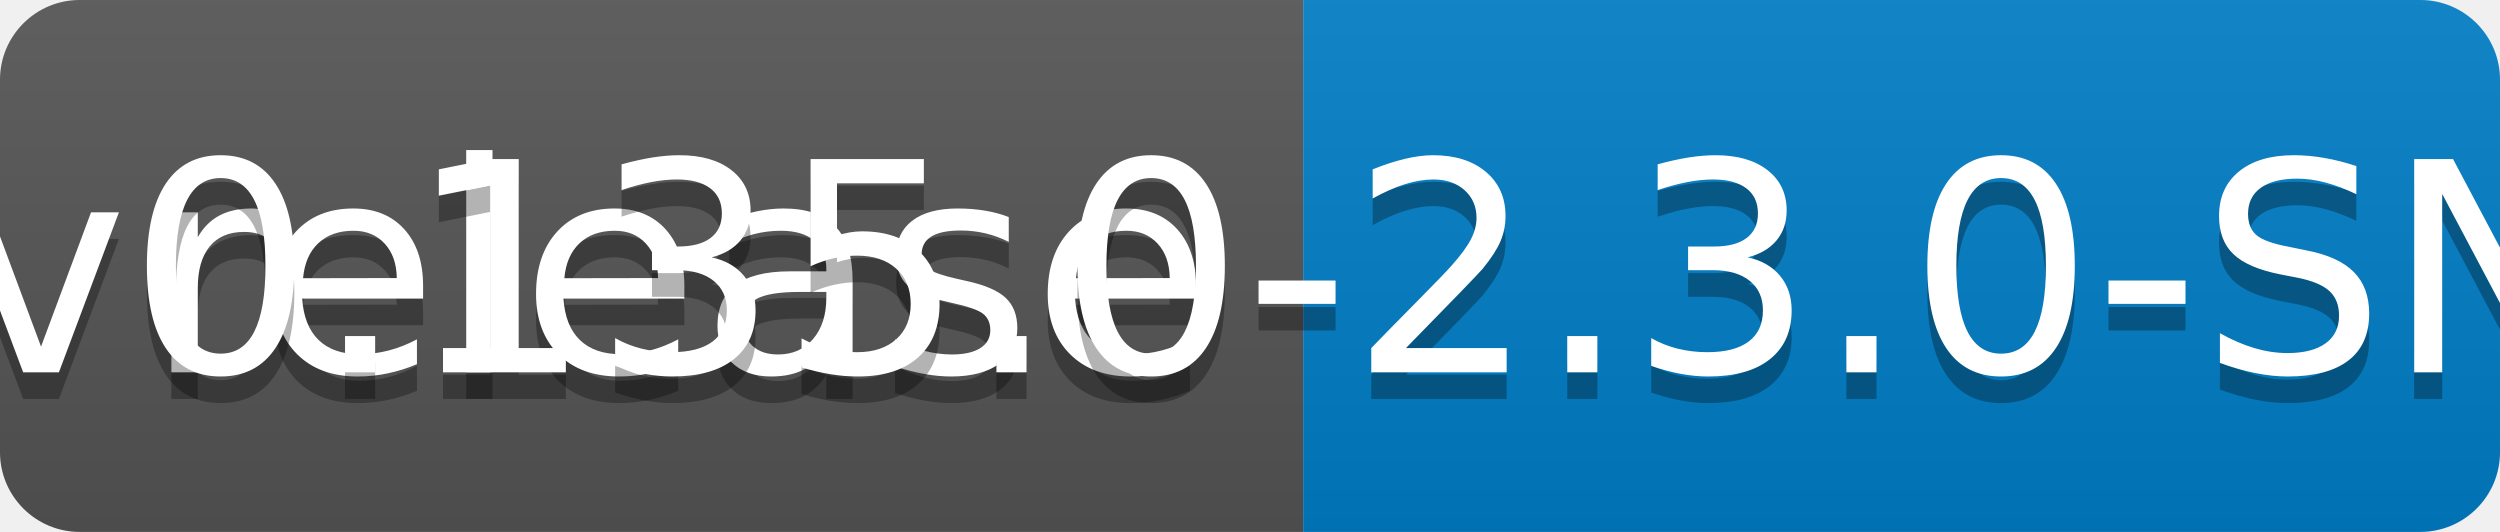
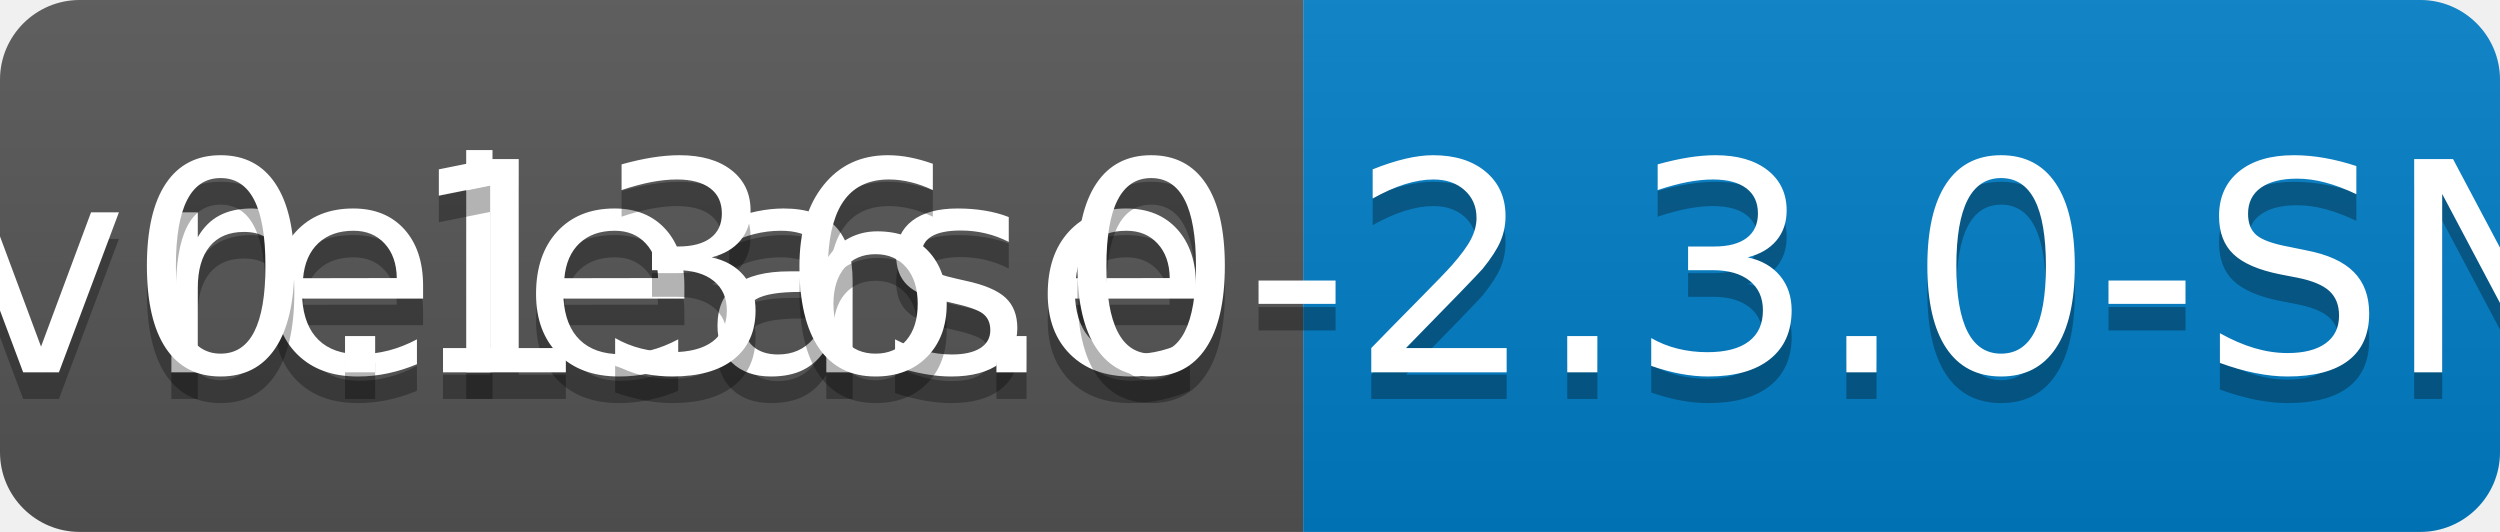
<svg xmlns="http://www.w3.org/2000/svg" width="94" height="20">
  <linearGradient id="b" x2="0" y2="100%">
    <stop offset="0" stop-color="#bbb" stop-opacity=".1" />
    <stop offset="1" stop-opacity=".1" />
  </linearGradient>
  <clipPath id="a">
    <rect width="94" height="20" rx="3" fill="#fff" />
  </clipPath>
  <g clip-path="url(#a)">
    <path fill="#555" d="M0 0h49v20H0z" />
    <path fill="#007ec6" d="M49 0h45v20H49z" />
    <path fill="url(#b)" d="M0 0h94v20H0z" />
  </g>
  <g fill="#fff" text-anchor="middle" font-family="DejaVu Sans,Verdana,Geneva,sans-serif" font-size="110">
    <text x="255" y="150" fill="#010101" fill-opacity=".3" transform="scale(.1)" textLength="390">release</text>
    <text x="255" y="140" transform="scale(.1)" textLength="390">release</text>
-     <text x="705" y="150" fill="#010101" fill-opacity=".3" transform="scale(.1)" textLength="350">v0.135.0-2.3.0-SNAPSHOT</text>
-     <text x="705" y="140" transform="scale(.1)" textLength="350">v0.135.0-2.3.0-SNAPSHOT</text>
+     <text x="705" y="150" fill="#010101" fill-opacity=".3" transform="scale(.1)" textLength="350">v0.136.0-2.3.0-SNAPSHOT</text>
+     <text x="705" y="140" transform="scale(.1)" textLength="350">v0.136.0-2.3.0-SNAPSHOT</text>
  </g>
</svg>
